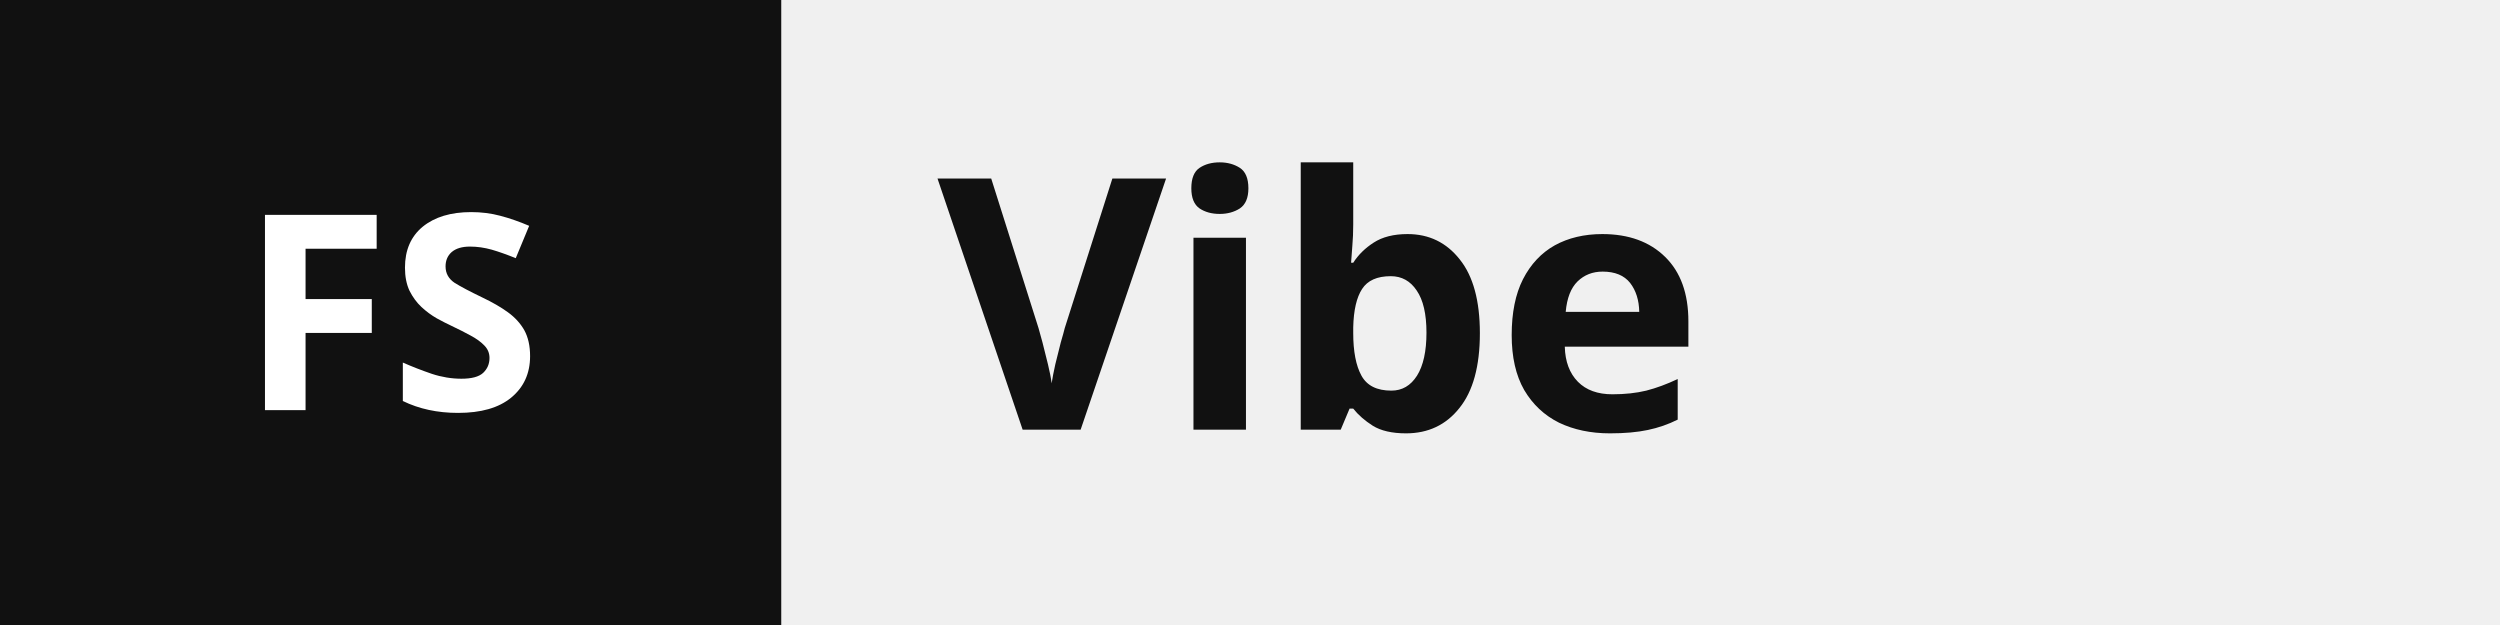
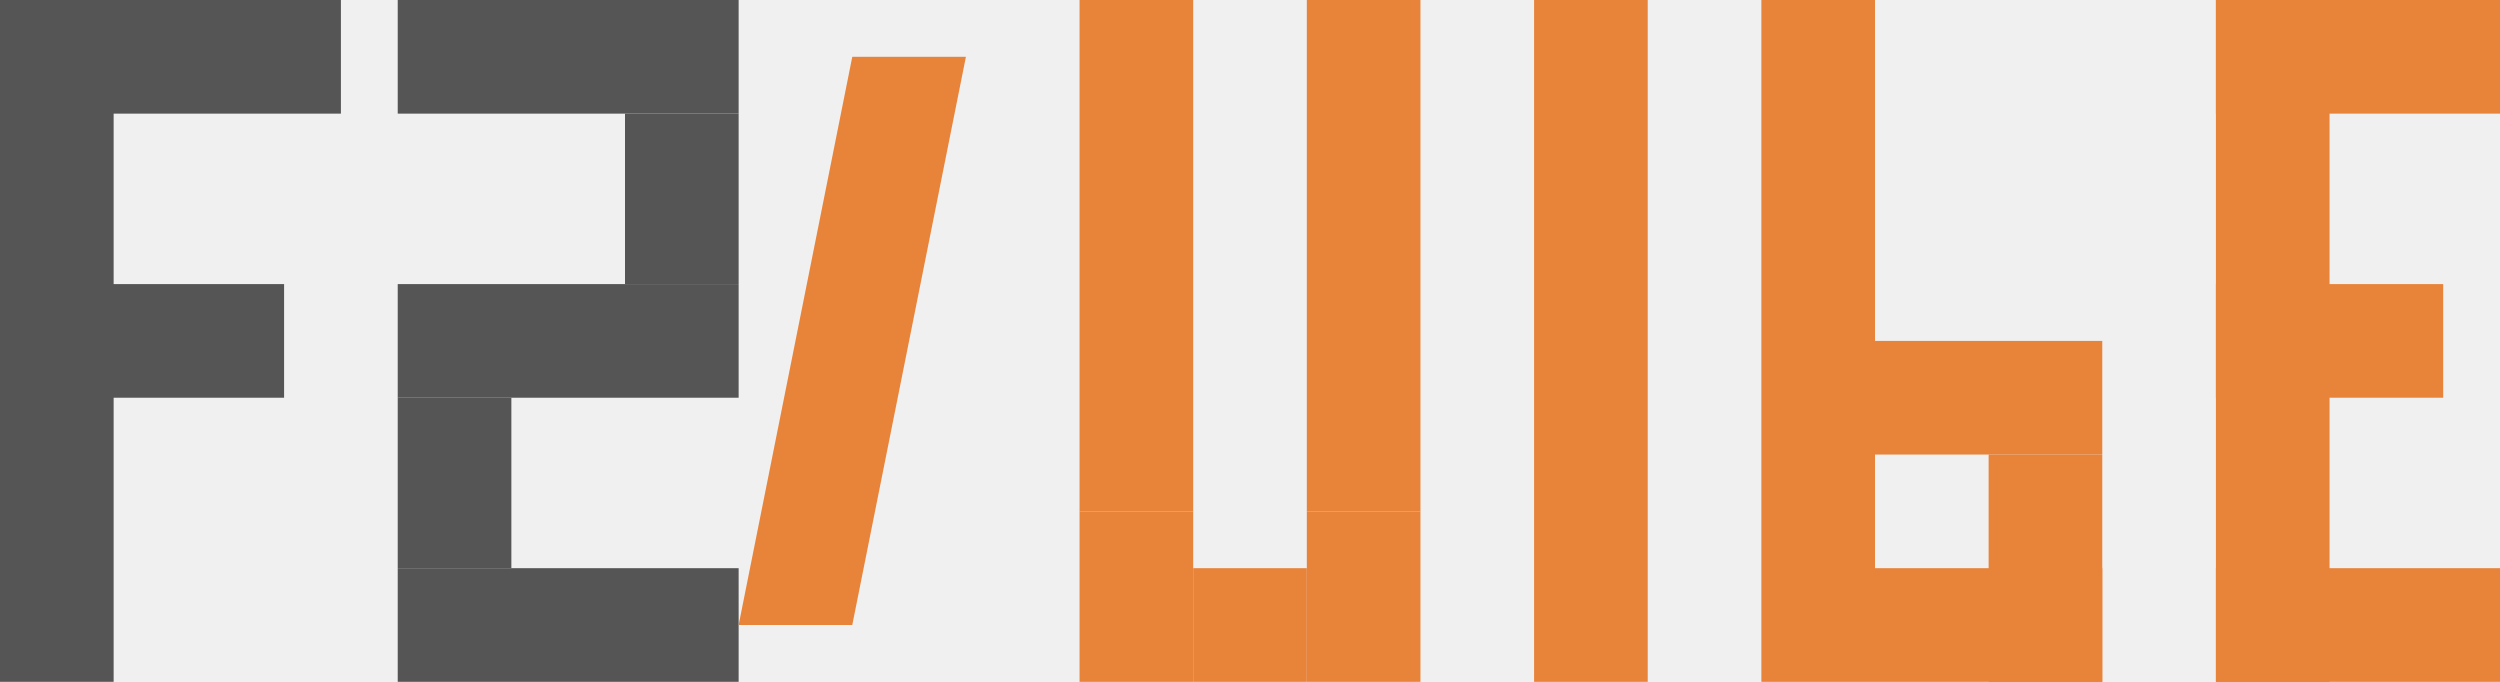
- <svg xmlns="http://www.w3.org/2000/svg" viewBox="0 0 128 32" fill="#111" role="img" aria-label="FSVibe">
-   <rect width="40" height="32" />
-   <text x="20" y="21" text-anchor="middle" font-family="system-ui,sans-serif" font-size="14" font-weight="700" fill="#fff">FS</text>
-   <text x="48" y="22" font-family="system-ui,sans-serif" font-size="18" font-weight="700">Vibe</text>
+ <svg xmlns="http://www.w3.org/2000/svg" viewBox="0 0 88 24" role="img" aria-label="FSVibe">
+   <g fill="#555555">
+     <rect x="0" y="0" width="4" height="24" />
+     <rect x="0" y="0" width="12" height="4" />
+     <rect x="0" y="10" width="10" height="4" />
+     <rect x="14" y="0" width="12" height="4" />
+     <rect x="22" y="4" width="4" height="6" />
+     <rect x="14" y="10" width="12" height="4" />
+     <rect x="14" y="14" width="4" height="6" />
+     <rect x="14" y="20" width="12" height="4" />
+   </g>
+   <g fill="#E8833A">
+     <path d="M26 22 L30 2 L34 2 L30 22 Z" />
+     <rect x="38" y="0" width="4" height="18" />
+     <rect x="46" y="0" width="4" height="18" />
+     <rect x="38" y="18" width="4" height="6" />
+     <rect x="42" y="20" width="4" height="4" />
+     <rect x="46" y="18" width="4" height="6" />
+     <rect x="54" y="0" width="4" height="24" />
+     <rect x="62" y="0" width="4" height="24" />
+     <rect x="66" y="12" width="8" height="4" />
+     <rect x="70" y="16" width="4" height="8" />
+     <rect x="66" y="20" width="8" height="4" />
+     <rect x="78" y="0" width="4" height="24" />
+     <rect x="78" y="0" width="10" height="4" />
+     <rect x="78" y="10" width="8" height="4" />
+     <rect x="78" y="20" width="10" height="4" />
+   </g>
</svg>
